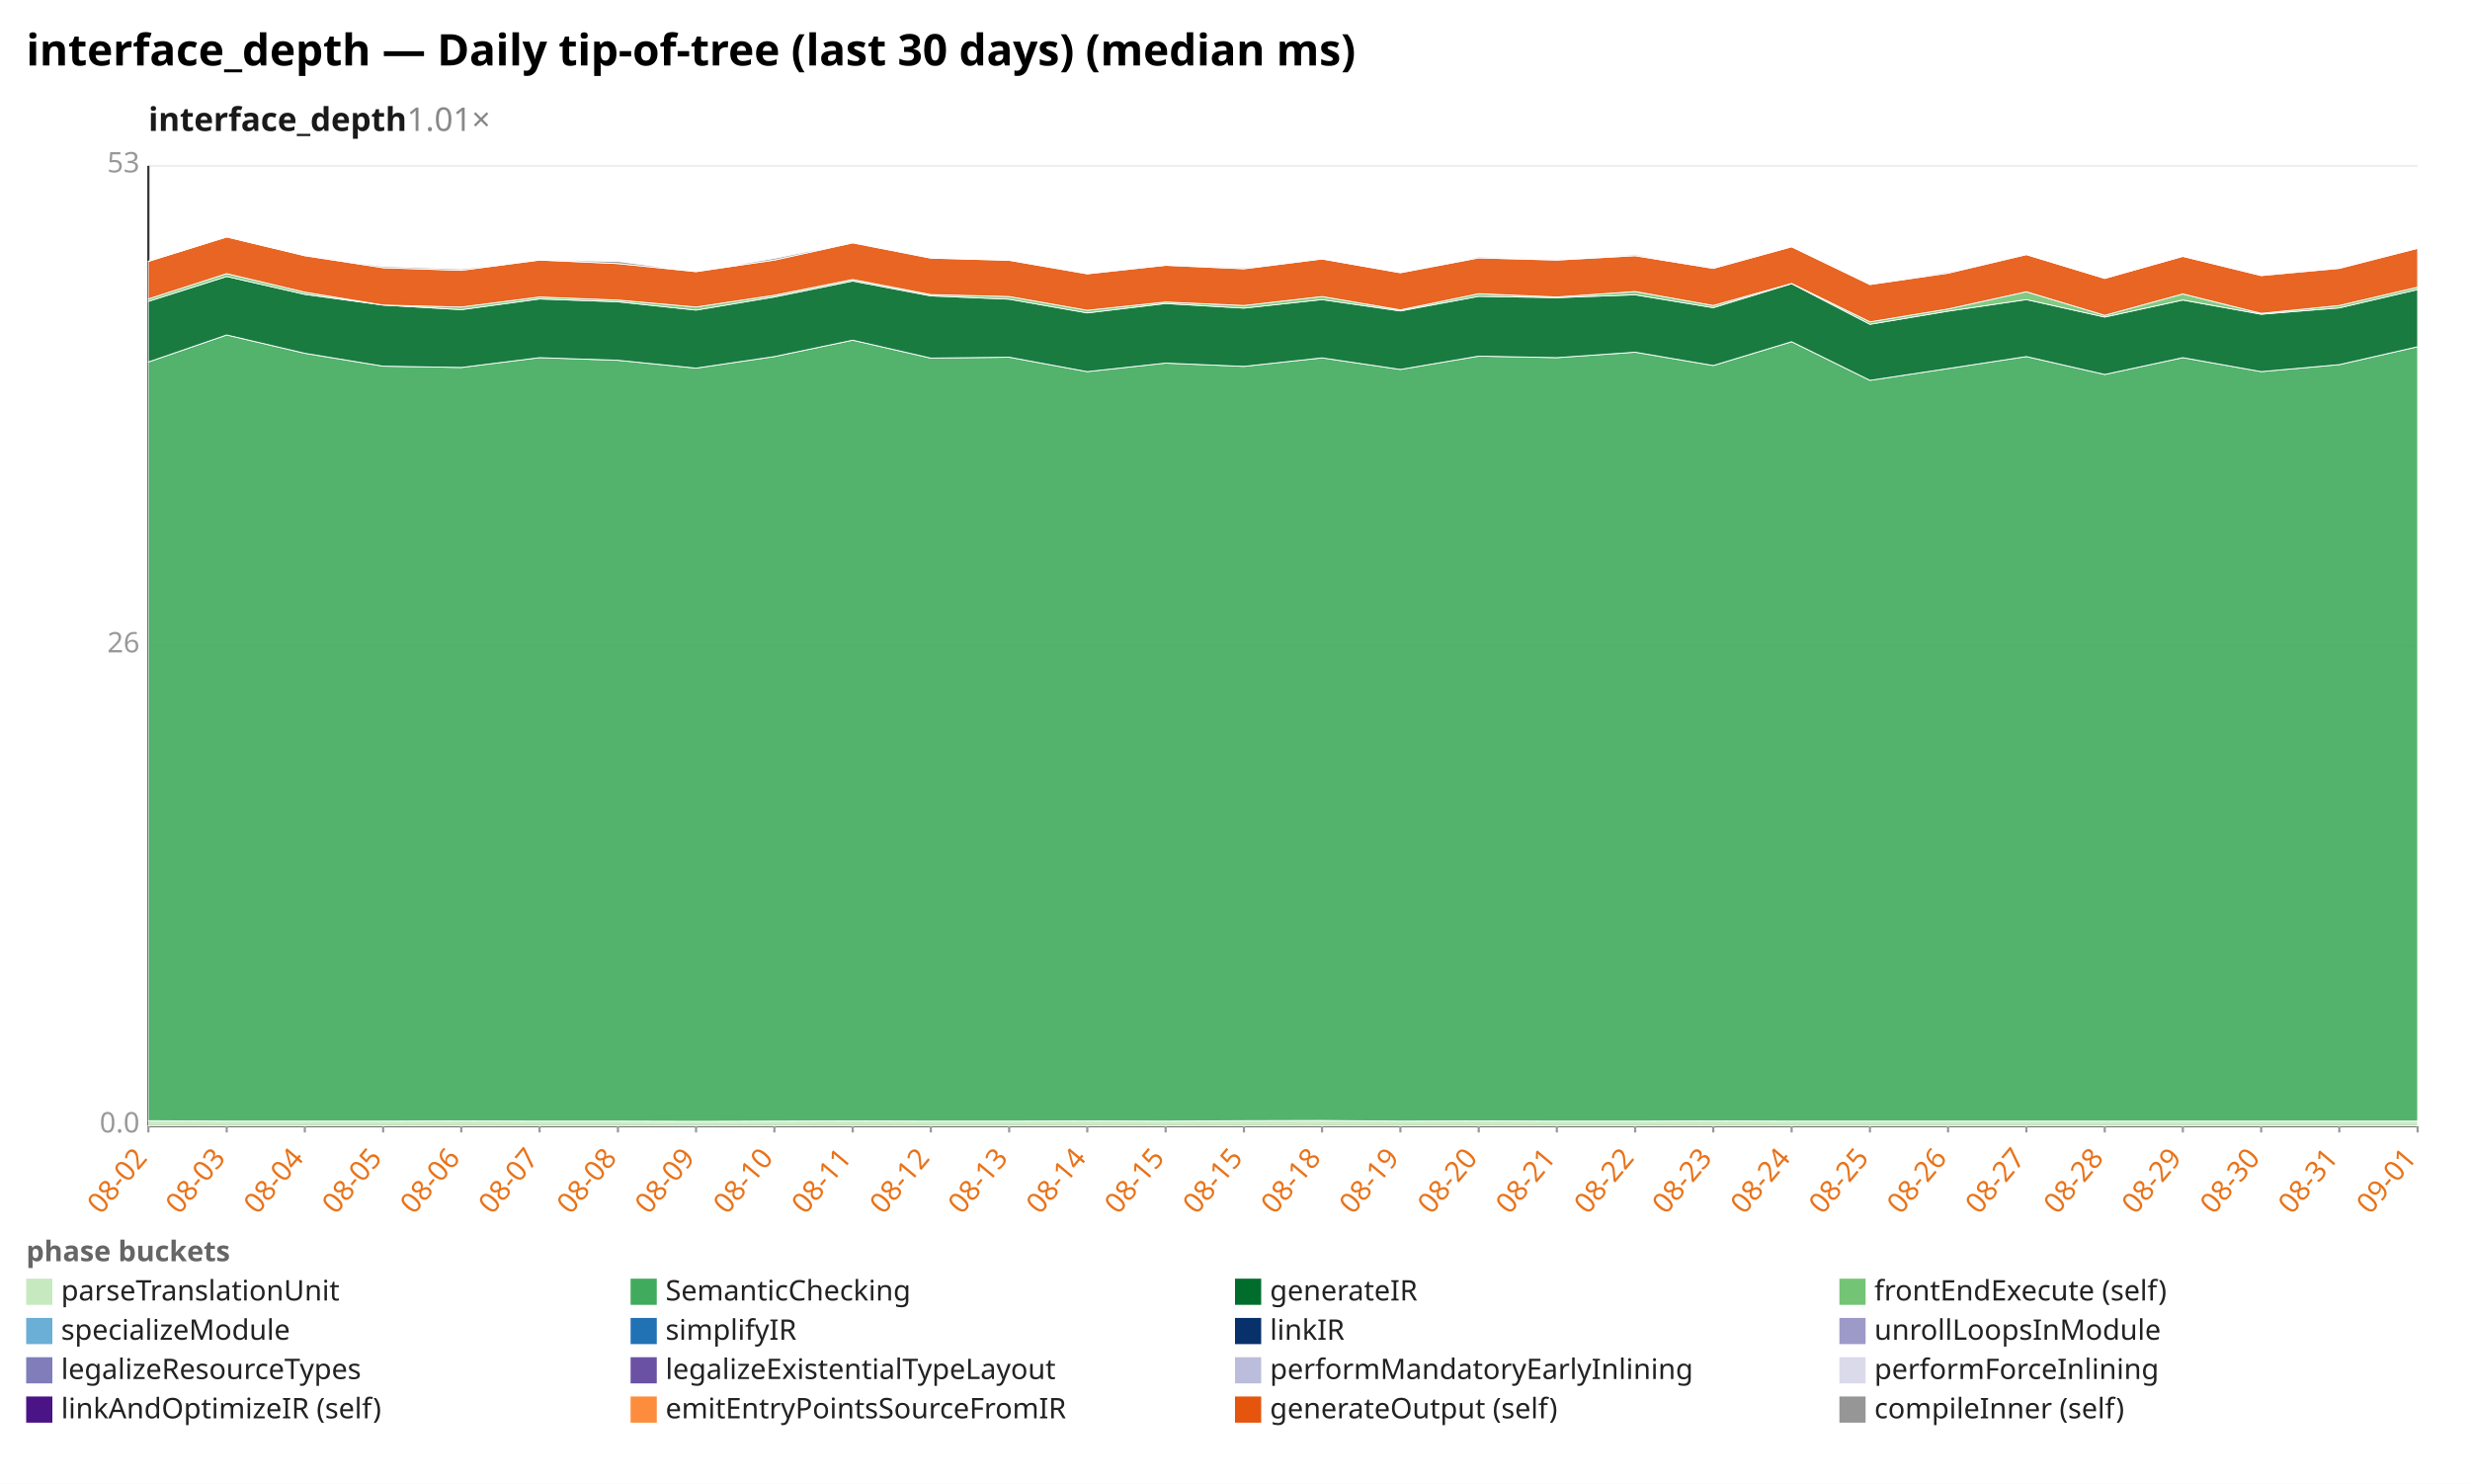
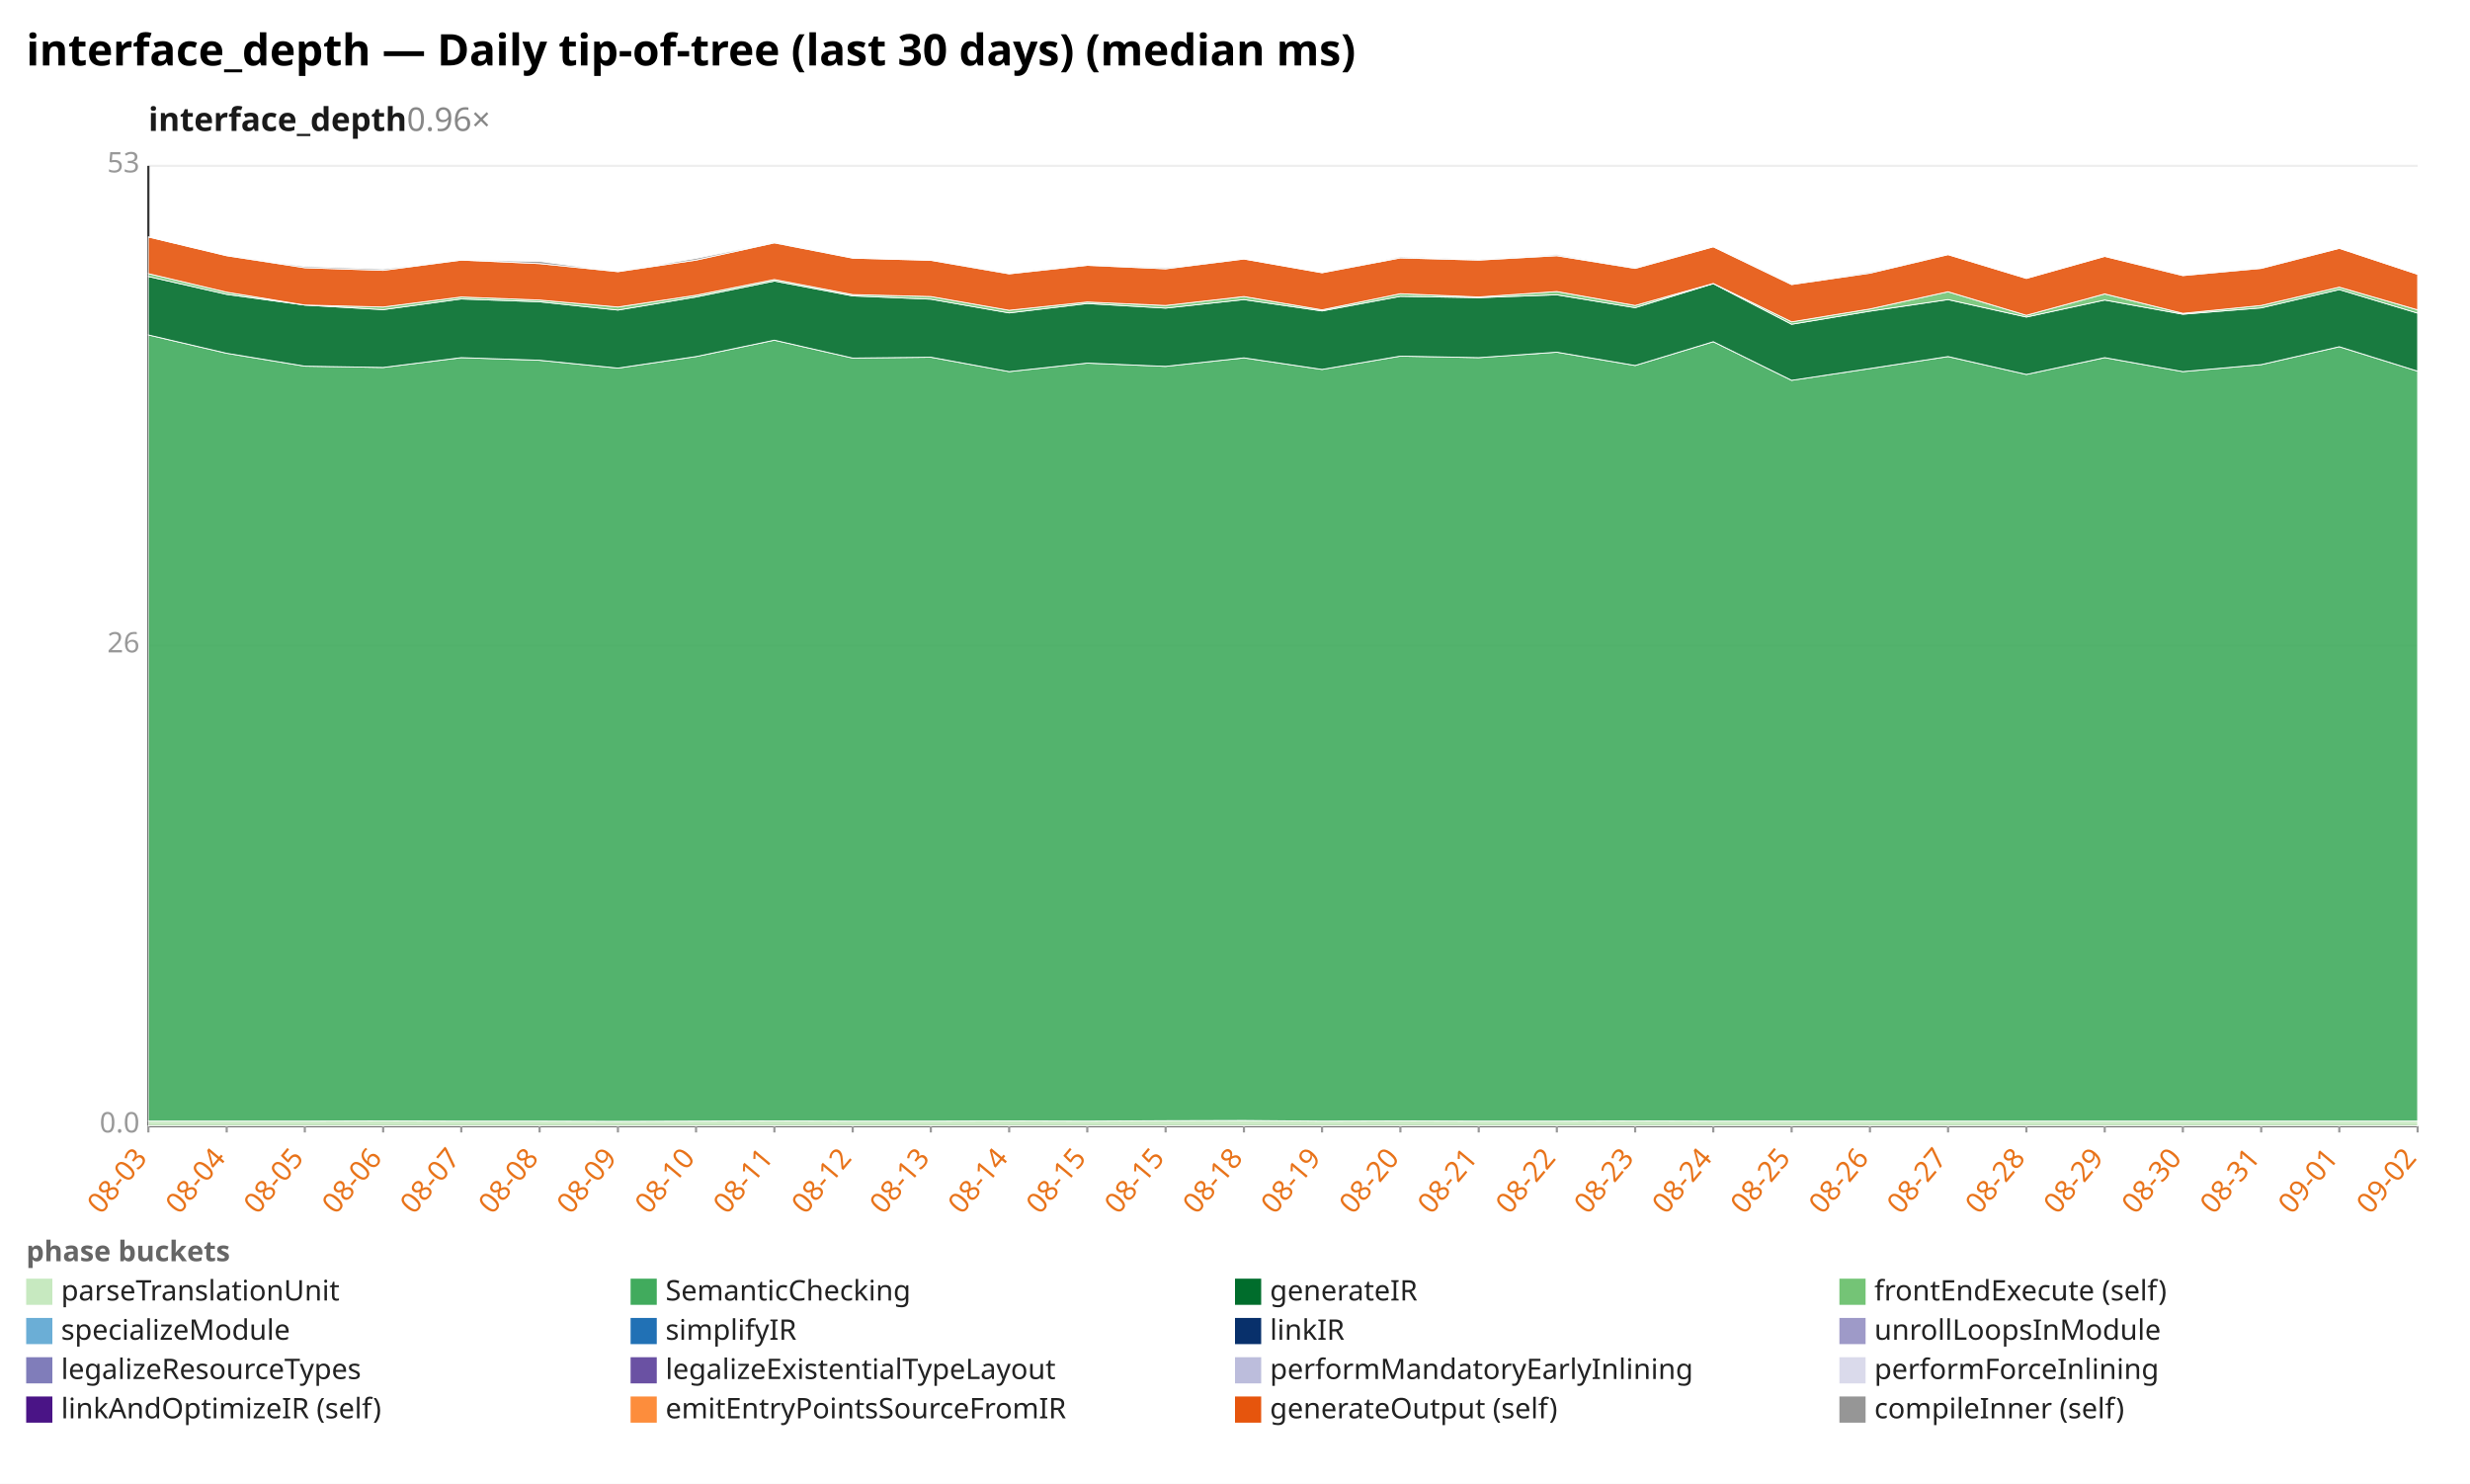
<svg xmlns="http://www.w3.org/2000/svg" width="1132" height="680" viewBox="0 0 1132 680" preserveAspectRatio="xMidYMid meet" font-family="sans-serif" font-size="13">
  <rect width="1132" height="680" fill="white" />
  <text x="12" y="30" font-size="20" font-weight="bold">interface_depth — Daily tip-of-tree (last 30 days) (median ms)</text>
-   <text x="68" y="60" font-size="15" font-weight="600" fill="#1a1a1a">interface_depth<tspan fill="#888" font-weight="400" text-decoration="none">  1.01×</tspan>
+   <text x="68" y="60" font-size="15" font-weight="600" fill="#1a1a1a">interface_depth<tspan fill="#888" font-weight="400" text-decoration="none">  0.96×</tspan>
  </text>
  <line x1="68.0" y1="516.0" x2="1108.0" y2="516.0" stroke="#eee" />
  <text x="64.0" y="519.0" text-anchor="end" fill="#999">0.0</text>
  <line x1="68.0" y1="296.0" x2="1108.0" y2="296.0" stroke="#eee" />
  <text x="64.0" y="299.0" text-anchor="end" fill="#999">26</text>
  <line x1="68.0" y1="76.0" x2="1108.0" y2="76.0" stroke="#eee" />
  <text x="64.0" y="79.0" text-anchor="end" fill="#999">53</text>
  <line x1="68.0" y1="76.0" x2="68.0" y2="516.0" stroke="#333" />
  <line x1="68.0" y1="516.0" x2="1108.0" y2="516.0" stroke="#333" />
  <line x1="68.0" y1="516.0" x2="68.0" y2="519.0" stroke="#999" />
-   <text x="68.0" y="531.0" text-anchor="end" fill="#e8731a" transform="rotate(-50 68.0 531.0)">08-02</text>
+   <text x="68.0" y="531.0" text-anchor="end" fill="#e8731a" transform="rotate(-50 68.0 531.0)">08-03</text>
  <line x1="103.9" y1="516.0" x2="103.9" y2="519.0" stroke="#999" />
-   <text x="103.9" y="531.0" text-anchor="end" fill="#e8731a" transform="rotate(-50 103.9 531.0)">08-03</text>
+   <text x="103.9" y="531.0" text-anchor="end" fill="#e8731a" transform="rotate(-50 103.9 531.0)">08-04</text>
  <line x1="139.7" y1="516.0" x2="139.7" y2="519.0" stroke="#999" />
-   <text x="139.7" y="531.0" text-anchor="end" fill="#e8731a" transform="rotate(-50 139.7 531.0)">08-04</text>
+   <text x="139.7" y="531.0" text-anchor="end" fill="#e8731a" transform="rotate(-50 139.7 531.0)">08-05</text>
  <line x1="175.6" y1="516.0" x2="175.6" y2="519.0" stroke="#999" />
-   <text x="175.6" y="531.0" text-anchor="end" fill="#e8731a" transform="rotate(-50 175.6 531.0)">08-05</text>
+   <text x="175.6" y="531.0" text-anchor="end" fill="#e8731a" transform="rotate(-50 175.6 531.0)">08-06</text>
  <line x1="211.4" y1="516.0" x2="211.4" y2="519.0" stroke="#999" />
-   <text x="211.4" y="531.0" text-anchor="end" fill="#e8731a" transform="rotate(-50 211.4 531.0)">08-06</text>
+   <text x="211.4" y="531.0" text-anchor="end" fill="#e8731a" transform="rotate(-50 211.4 531.0)">08-07</text>
  <line x1="247.3" y1="516.0" x2="247.3" y2="519.0" stroke="#999" />
-   <text x="247.3" y="531.0" text-anchor="end" fill="#e8731a" transform="rotate(-50 247.3 531.0)">08-07</text>
+   <text x="247.3" y="531.0" text-anchor="end" fill="#e8731a" transform="rotate(-50 247.3 531.0)">08-08</text>
  <line x1="283.2" y1="516.0" x2="283.2" y2="519.0" stroke="#999" />
-   <text x="283.2" y="531.0" text-anchor="end" fill="#e8731a" transform="rotate(-50 283.2 531.0)">08-08</text>
+   <text x="283.2" y="531.0" text-anchor="end" fill="#e8731a" transform="rotate(-50 283.2 531.0)">08-09</text>
  <line x1="319.0" y1="516.0" x2="319.0" y2="519.0" stroke="#999" />
-   <text x="319.0" y="531.0" text-anchor="end" fill="#e8731a" transform="rotate(-50 319.0 531.0)">08-09</text>
+   <text x="319.0" y="531.0" text-anchor="end" fill="#e8731a" transform="rotate(-50 319.0 531.0)">08-10</text>
  <line x1="354.9" y1="516.0" x2="354.9" y2="519.0" stroke="#999" />
-   <text x="354.9" y="531.0" text-anchor="end" fill="#e8731a" transform="rotate(-50 354.9 531.0)">08-10</text>
+   <text x="354.9" y="531.0" text-anchor="end" fill="#e8731a" transform="rotate(-50 354.9 531.0)">08-11</text>
  <line x1="390.8" y1="516.0" x2="390.8" y2="519.0" stroke="#999" />
-   <text x="390.8" y="531.0" text-anchor="end" fill="#e8731a" transform="rotate(-50 390.8 531.0)">08-11</text>
+   <text x="390.8" y="531.0" text-anchor="end" fill="#e8731a" transform="rotate(-50 390.8 531.0)">08-12</text>
  <line x1="426.6" y1="516.0" x2="426.6" y2="519.0" stroke="#999" />
-   <text x="426.6" y="531.0" text-anchor="end" fill="#e8731a" transform="rotate(-50 426.6 531.0)">08-12</text>
+   <text x="426.6" y="531.0" text-anchor="end" fill="#e8731a" transform="rotate(-50 426.6 531.0)">08-13</text>
  <line x1="462.5" y1="516.0" x2="462.5" y2="519.0" stroke="#999" />
-   <text x="462.5" y="531.0" text-anchor="end" fill="#e8731a" transform="rotate(-50 462.5 531.0)">08-13</text>
+   <text x="462.5" y="531.0" text-anchor="end" fill="#e8731a" transform="rotate(-50 462.5 531.0)">08-14</text>
  <line x1="498.3" y1="516.0" x2="498.3" y2="519.0" stroke="#999" />
-   <text x="498.3" y="531.0" text-anchor="end" fill="#e8731a" transform="rotate(-50 498.3 531.0)">08-14</text>
+   <text x="498.3" y="531.0" text-anchor="end" fill="#e8731a" transform="rotate(-50 498.3 531.0)">08-15</text>
  <line x1="534.2" y1="516.0" x2="534.2" y2="519.0" stroke="#999" />
  <text x="534.2" y="531.0" text-anchor="end" fill="#e8731a" transform="rotate(-50 534.2 531.0)">08-15</text>
  <line x1="570.1" y1="516.0" x2="570.1" y2="519.0" stroke="#999" />
-   <text x="570.1" y="531.0" text-anchor="end" fill="#e8731a" transform="rotate(-50 570.1 531.0)">08-15</text>
+   <text x="570.1" y="531.0" text-anchor="end" fill="#e8731a" transform="rotate(-50 570.1 531.0)">08-18</text>
  <line x1="605.9" y1="516.0" x2="605.9" y2="519.0" stroke="#999" />
-   <text x="605.9" y="531.0" text-anchor="end" fill="#e8731a" transform="rotate(-50 605.9 531.0)">08-18</text>
+   <text x="605.9" y="531.0" text-anchor="end" fill="#e8731a" transform="rotate(-50 605.9 531.0)">08-19</text>
  <line x1="641.8" y1="516.0" x2="641.8" y2="519.0" stroke="#999" />
-   <text x="641.8" y="531.0" text-anchor="end" fill="#e8731a" transform="rotate(-50 641.8 531.0)">08-19</text>
+   <text x="641.8" y="531.0" text-anchor="end" fill="#e8731a" transform="rotate(-50 641.8 531.0)">08-20</text>
  <line x1="677.7" y1="516.0" x2="677.7" y2="519.0" stroke="#999" />
-   <text x="677.7" y="531.0" text-anchor="end" fill="#e8731a" transform="rotate(-50 677.7 531.0)">08-20</text>
+   <text x="677.7" y="531.0" text-anchor="end" fill="#e8731a" transform="rotate(-50 677.7 531.0)">08-21</text>
  <line x1="713.5" y1="516.0" x2="713.5" y2="519.0" stroke="#999" />
-   <text x="713.5" y="531.0" text-anchor="end" fill="#e8731a" transform="rotate(-50 713.5 531.0)">08-21</text>
+   <text x="713.5" y="531.0" text-anchor="end" fill="#e8731a" transform="rotate(-50 713.5 531.0)">08-22</text>
  <line x1="749.4" y1="516.0" x2="749.4" y2="519.0" stroke="#999" />
-   <text x="749.4" y="531.0" text-anchor="end" fill="#e8731a" transform="rotate(-50 749.4 531.0)">08-22</text>
+   <text x="749.4" y="531.0" text-anchor="end" fill="#e8731a" transform="rotate(-50 749.4 531.0)">08-23</text>
  <line x1="785.2" y1="516.0" x2="785.2" y2="519.0" stroke="#999" />
-   <text x="785.2" y="531.0" text-anchor="end" fill="#e8731a" transform="rotate(-50 785.2 531.0)">08-23</text>
+   <text x="785.2" y="531.0" text-anchor="end" fill="#e8731a" transform="rotate(-50 785.2 531.0)">08-24</text>
  <line x1="821.1" y1="516.0" x2="821.1" y2="519.0" stroke="#999" />
-   <text x="821.1" y="531.0" text-anchor="end" fill="#e8731a" transform="rotate(-50 821.1 531.0)">08-24</text>
+   <text x="821.1" y="531.0" text-anchor="end" fill="#e8731a" transform="rotate(-50 821.1 531.0)">08-25</text>
  <line x1="857.0" y1="516.0" x2="857.0" y2="519.0" stroke="#999" />
-   <text x="857.0" y="531.0" text-anchor="end" fill="#e8731a" transform="rotate(-50 857.0 531.0)">08-25</text>
+   <text x="857.0" y="531.0" text-anchor="end" fill="#e8731a" transform="rotate(-50 857.0 531.0)">08-26</text>
  <line x1="892.8" y1="516.0" x2="892.8" y2="519.0" stroke="#999" />
-   <text x="892.8" y="531.0" text-anchor="end" fill="#e8731a" transform="rotate(-50 892.8 531.0)">08-26</text>
+   <text x="892.8" y="531.0" text-anchor="end" fill="#e8731a" transform="rotate(-50 892.8 531.0)">08-27</text>
  <line x1="928.7" y1="516.0" x2="928.7" y2="519.0" stroke="#999" />
-   <text x="928.7" y="531.0" text-anchor="end" fill="#e8731a" transform="rotate(-50 928.7 531.0)">08-27</text>
+   <text x="928.7" y="531.0" text-anchor="end" fill="#e8731a" transform="rotate(-50 928.7 531.0)">08-28</text>
  <line x1="964.6" y1="516.0" x2="964.6" y2="519.0" stroke="#999" />
-   <text x="964.6" y="531.0" text-anchor="end" fill="#e8731a" transform="rotate(-50 964.6 531.0)">08-28</text>
+   <text x="964.6" y="531.0" text-anchor="end" fill="#e8731a" transform="rotate(-50 964.6 531.0)">08-29</text>
  <line x1="1000.4" y1="516.0" x2="1000.4" y2="519.0" stroke="#999" />
-   <text x="1000.4" y="531.0" text-anchor="end" fill="#e8731a" transform="rotate(-50 1000.4 531.0)">08-29</text>
+   <text x="1000.4" y="531.0" text-anchor="end" fill="#e8731a" transform="rotate(-50 1000.4 531.0)">08-30</text>
  <line x1="1036.3" y1="516.0" x2="1036.3" y2="519.0" stroke="#999" />
-   <text x="1036.3" y="531.0" text-anchor="end" fill="#e8731a" transform="rotate(-50 1036.3 531.0)">08-30</text>
+   <text x="1036.3" y="531.0" text-anchor="end" fill="#e8731a" transform="rotate(-50 1036.3 531.0)">08-31</text>
  <line x1="1072.1" y1="516.0" x2="1072.1" y2="519.0" stroke="#999" />
-   <text x="1072.1" y="531.0" text-anchor="end" fill="#e8731a" transform="rotate(-50 1072.1 531.0)">08-31</text>
+   <text x="1072.1" y="531.0" text-anchor="end" fill="#e8731a" transform="rotate(-50 1072.1 531.0)">09-01</text>
  <line x1="1108.0" y1="516.0" x2="1108.0" y2="519.0" stroke="#999" />
-   <text x="1108.0" y="531.0" text-anchor="end" fill="#e8731a" transform="rotate(-50 1108.0 531.0)">09-01</text>
-   <polygon points="68.0,513.6 103.9,513.8 139.7,513.8 175.6,513.8 211.4,513.7 247.3,513.8 283.2,513.8 319.0,513.9 354.9,513.8 390.8,513.7 426.6,513.8 462.5,513.8 498.3,513.7 534.2,513.8 570.1,513.6 605.9,513.5 641.8,513.8 677.7,513.7 713.5,513.8 749.4,513.8 785.2,513.7 821.1,513.8 857.0,513.8 892.8,513.8 928.7,513.8 964.6,513.8 1000.4,513.8 1036.3,513.8 1072.1,513.8 1108.0,513.8 1108.0,516.0 1072.1,516.0 1036.3,516.0 1000.4,516.0 964.6,516.0 928.7,516.0 892.8,516.0 857.0,516.0 821.1,516.0 785.2,516.0 749.4,516.0 713.5,516.0 677.7,516.0 641.8,516.0 605.9,516.0 570.1,516.0 534.2,516.0 498.3,516.0 462.5,516.0 426.6,516.0 390.8,516.0 354.9,516.0 319.0,516.0 283.2,516.0 247.3,516.0 211.4,516.0 175.6,516.0 139.7,516.0 103.9,516.0 68.0,516.0" fill="#c7e9c0" fill-opacity="0.9" stroke="#fff" stroke-width="0.4" />
-   <polygon points="68.0,165.9 103.9,153.5 139.7,161.9 175.6,167.8 211.4,168.4 247.3,163.9 283.2,165.1 319.0,168.7 354.9,163.4 390.8,155.9 426.6,164.1 462.5,163.7 498.3,170.3 534.2,166.4 570.1,167.9 605.9,164.0 641.8,169.3 677.7,163.2 713.5,163.9 749.4,161.4 785.2,167.5 821.1,156.6 857.0,174.3 892.8,168.9 928.7,163.4 964.6,171.6 1000.4,163.9 1036.3,170.3 1072.1,167.1 1108.0,158.9 1108.0,513.8 1072.1,513.8 1036.3,513.8 1000.4,513.8 964.6,513.8 928.7,513.8 892.8,513.8 857.0,513.8 821.1,513.8 785.2,513.7 749.4,513.8 713.5,513.8 677.7,513.7 641.8,513.8 605.9,513.5 570.1,513.6 534.2,513.8 498.3,513.7 462.5,513.8 426.6,513.8 390.8,513.7 354.9,513.8 319.0,513.9 283.2,513.8 247.3,513.8 211.4,513.7 175.6,513.8 139.7,513.8 103.9,513.8 68.0,513.6" fill="#41ab5d" fill-opacity="0.9" stroke="#fff" stroke-width="0.4" />
-   <polygon points="68.0,138.1 103.9,126.7 139.7,134.9 175.6,139.8 211.4,141.9 247.3,137.0 283.2,138.3 319.0,142.1 354.9,136.1 390.8,128.8 426.6,135.6 462.5,137.1 498.3,143.4 534.2,139.1 570.1,141.2 605.9,137.3 641.8,142.5 677.7,135.8 713.5,136.4 749.4,135.1 785.2,141.0 821.1,130.0 857.0,148.6 892.8,142.6 928.7,137.3 964.6,145.3 1000.4,137.5 1036.3,144.0 1072.1,141.1 1108.0,132.7 1108.0,158.9 1072.1,167.1 1036.3,170.3 1000.4,163.9 964.6,171.6 928.7,163.4 892.8,168.9 857.0,174.3 821.1,156.6 785.2,167.5 749.4,161.4 713.5,163.9 677.7,163.2 641.8,169.3 605.9,164.0 570.1,167.9 534.2,166.4 498.3,170.3 462.5,163.7 426.6,164.1 390.8,155.9 354.9,163.4 319.0,168.7 283.2,165.1 247.3,163.9 211.4,168.4 175.6,167.8 139.7,161.9 103.9,153.5 68.0,165.9" fill="#006d2c" fill-opacity="0.9" stroke="#fff" stroke-width="0.4" />
-   <polygon points="68.0,137.0 103.9,125.4 139.7,133.9 175.6,139.8 211.4,140.7 247.3,136.1 283.2,137.5 319.0,140.7 354.9,135.3 390.8,128.1 426.6,135.0 462.5,135.9 498.3,142.2 534.2,138.4 570.1,140.0 605.9,135.9 641.8,142.0 677.7,134.6 713.5,136.1 749.4,133.6 785.2,140.0 821.1,129.9 857.0,147.5 892.8,141.6 928.7,133.7 964.6,144.5 1000.4,134.7 1036.3,143.6 1072.1,140.0 1108.0,131.6 1108.0,132.7 1072.1,141.1 1036.3,144.0 1000.4,137.5 964.6,145.3 928.7,137.3 892.8,142.6 857.0,148.6 821.1,130.0 785.2,141.0 749.4,135.1 713.5,136.4 677.7,135.8 641.8,142.5 605.9,137.3 570.1,141.2 534.2,139.1 498.3,143.4 462.5,137.1 426.6,135.6 390.8,128.8 354.9,136.1 319.0,142.1 283.2,138.3 247.3,137.0 211.4,141.9 175.6,139.8 139.7,134.9 103.9,126.7 68.0,138.1" fill="#74c476" fill-opacity="0.9" stroke="#fff" stroke-width="0.4" />
-   <polygon points="68.0,119.8 103.9,108.6 139.7,117.2 175.6,122.7 211.4,123.9 247.3,119.2 283.2,120.8 319.0,124.5 354.9,119.2 390.8,111.3 426.6,118.3 462.5,119.3 498.3,125.5 534.2,121.6 570.1,123.2 605.9,118.7 641.8,125.0 677.7,118.2 713.5,119.2 749.4,117.2 785.2,123.0 821.1,113.1 857.0,130.4 892.8,125.2 928.7,116.7 964.6,127.6 1000.4,117.5 1036.3,126.3 1072.1,123.0 1108.0,113.8 1108.0,131.6 1072.1,140.0 1036.3,143.6 1000.4,134.7 964.6,144.5 928.7,133.7 892.8,141.6 857.0,147.5 821.1,129.9 785.2,140.0 749.4,133.6 713.5,136.1 677.7,134.6 641.8,142.0 605.9,135.9 570.1,140.0 534.2,138.4 498.3,142.2 462.5,135.9 426.6,135.0 390.8,128.1 354.9,135.3 319.0,140.7 283.2,137.5 247.3,136.1 211.4,140.7 175.6,139.8 139.7,133.9 103.9,125.4 68.0,137.0" fill="#e6550d" fill-opacity="0.9" stroke="#fff" stroke-width="0.4" />
-   <polygon points="68.0,119.7 103.9,108.6 139.7,117.2 175.6,122.1 211.4,123.3 247.3,119.2 283.2,119.8 319.0,124.5 354.9,118.4 390.8,111.1 426.6,118.3 462.5,119.3 498.3,125.2 534.2,121.3 570.1,122.7 605.9,118.7 641.8,125.0 677.7,117.7 713.5,119.1 749.4,116.7 785.2,122.8 821.1,113.1 857.0,130.1 892.8,124.7 928.7,116.7 964.6,127.6 1000.4,117.5 1036.3,126.1 1072.1,122.7 1108.0,113.8 1108.0,113.8 1072.1,123.0 1036.3,126.3 1000.4,117.5 964.6,127.6 928.7,116.7 892.8,125.2 857.0,130.4 821.1,113.1 785.2,123.0 749.4,117.2 713.5,119.2 677.7,118.2 641.8,125.0 605.9,118.7 570.1,123.2 534.2,121.6 498.3,125.5 462.5,119.3 426.6,118.3 390.8,111.3 354.9,119.2 319.0,124.5 283.2,120.8 247.3,119.2 211.4,123.9 175.6,122.7 139.7,117.2 103.9,108.6 68.0,119.8" fill="#969696" fill-opacity="0.9" stroke="#fff" stroke-width="0.4" />
+   <text x="1108.0" y="531.0" text-anchor="end" fill="#e8731a" transform="rotate(-50 1108.0 531.0)">09-02</text>
+   <polygon points="68.0,513.8 103.9,513.8 139.7,513.8 175.6,513.7 211.4,513.8 247.3,513.8 283.2,513.9 319.0,513.8 354.9,513.7 390.8,513.8 426.6,513.8 462.5,513.7 498.3,513.8 534.2,513.6 570.1,513.5 605.9,513.8 641.8,513.7 677.7,513.8 713.5,513.8 749.4,513.7 785.2,513.8 821.1,513.8 857.0,513.8 892.8,513.8 928.7,513.8 964.6,513.8 1000.4,513.8 1036.3,513.8 1072.1,513.8 1108.0,513.8 1108.0,516.0 1072.1,516.0 1036.3,516.0 1000.4,516.0 964.6,516.0 928.7,516.0 892.8,516.0 857.0,516.0 821.1,516.0 785.2,516.0 749.4,516.0 713.5,516.0 677.7,516.0 641.8,516.0 605.9,516.0 570.1,516.0 534.2,516.0 498.3,516.0 462.5,516.0 426.6,516.0 390.8,516.0 354.9,516.0 319.0,516.0 283.2,516.0 247.3,516.0 211.4,516.0 175.6,516.0 139.7,516.0 103.9,516.0 68.0,516.0" fill="#c7e9c0" fill-opacity="0.9" stroke="#fff" stroke-width="0.4" />
+   <polygon points="68.0,153.5 103.9,161.9 139.7,167.8 175.6,168.4 211.4,163.9 247.3,165.1 283.2,168.7 319.0,163.4 354.9,155.9 390.8,164.1 426.6,163.7 462.5,170.3 498.3,166.4 534.2,167.9 570.1,164.0 605.9,169.3 641.8,163.2 677.7,163.9 713.5,161.4 749.4,167.5 785.2,156.6 821.1,174.3 857.0,168.9 892.8,163.4 928.7,171.6 964.6,163.9 1000.4,170.3 1036.3,167.1 1072.1,158.9 1108.0,170.1 1108.0,513.8 1072.1,513.8 1036.3,513.8 1000.4,513.8 964.6,513.8 928.7,513.8 892.8,513.8 857.0,513.8 821.1,513.8 785.2,513.8 749.4,513.7 713.5,513.8 677.7,513.8 641.8,513.7 605.9,513.8 570.1,513.5 534.2,513.6 498.3,513.8 462.5,513.7 426.6,513.8 390.8,513.8 354.9,513.7 319.0,513.8 283.2,513.9 247.3,513.8 211.4,513.8 175.6,513.7 139.7,513.8 103.9,513.8 68.0,513.8" fill="#41ab5d" fill-opacity="0.9" stroke="#fff" stroke-width="0.4" />
+   <polygon points="68.0,126.7 103.9,134.9 139.7,139.8 175.6,141.9 211.4,137.0 247.3,138.3 283.2,142.1 319.0,136.1 354.9,128.8 390.8,135.6 426.6,137.1 462.5,143.4 498.3,139.1 534.2,141.2 570.1,137.3 605.9,142.5 641.8,135.8 677.7,136.4 713.5,135.1 749.4,141.0 785.2,130.0 821.1,148.6 857.0,142.6 892.8,137.3 928.7,145.3 964.6,137.5 1000.4,144.0 1036.3,141.1 1072.1,132.7 1108.0,143.5 1108.0,170.1 1072.1,158.9 1036.3,167.1 1000.4,170.3 964.6,163.9 928.7,171.6 892.8,163.4 857.0,168.9 821.1,174.3 785.2,156.6 749.4,167.5 713.5,161.4 677.7,163.9 641.8,163.2 605.9,169.3 570.1,164.0 534.2,167.9 498.3,166.4 462.5,170.3 426.6,163.7 390.8,164.1 354.9,155.9 319.0,163.4 283.2,168.7 247.3,165.1 211.4,163.9 175.6,168.4 139.7,167.8 103.9,161.9 68.0,153.5" fill="#006d2c" fill-opacity="0.9" stroke="#fff" stroke-width="0.4" />
+   <polygon points="68.0,125.4 103.9,133.9 139.7,139.8 175.6,140.7 211.4,136.1 247.3,137.5 283.2,140.7 319.0,135.3 354.9,128.1 390.8,135.0 426.6,135.9 462.5,142.2 498.3,138.4 534.2,140.0 570.1,135.9 605.9,142.0 641.8,134.6 677.7,136.1 713.5,133.6 749.4,140.0 785.2,129.9 821.1,147.5 857.0,141.6 892.8,133.7 928.7,144.5 964.6,134.7 1000.4,143.6 1036.3,140.0 1072.1,131.6 1108.0,142.0 1108.0,143.5 1072.1,132.7 1036.3,141.1 1000.4,144.0 964.6,137.5 928.7,145.3 892.8,137.3 857.0,142.6 821.1,148.6 785.2,130.0 749.4,141.0 713.5,135.1 677.7,136.4 641.8,135.8 605.9,142.5 570.1,137.3 534.2,141.2 498.3,139.1 462.5,143.4 426.6,137.1 390.8,135.6 354.9,128.8 319.0,136.1 283.2,142.1 247.3,138.3 211.4,137.0 175.6,141.9 139.7,139.8 103.9,134.9 68.0,126.7" fill="#74c476" fill-opacity="0.9" stroke="#fff" stroke-width="0.4" />
+   <polygon points="68.0,108.6 103.9,117.2 139.7,122.7 175.6,123.9 211.4,119.2 247.3,120.8 283.2,124.5 319.0,119.2 354.9,111.3 390.8,118.3 426.6,119.3 462.5,125.5 498.3,121.6 534.2,123.2 570.1,118.7 605.9,125.0 641.8,118.2 677.7,119.2 713.5,117.2 749.4,123.0 785.2,113.1 821.1,130.4 857.0,125.2 892.8,116.7 928.7,127.6 964.6,117.5 1000.4,126.3 1036.3,123.0 1072.1,113.8 1108.0,125.7 1108.0,142.0 1072.1,131.6 1036.3,140.0 1000.4,143.6 964.6,134.7 928.7,144.5 892.8,133.7 857.0,141.6 821.1,147.5 785.2,129.9 749.4,140.0 713.5,133.6 677.7,136.1 641.8,134.6 605.9,142.0 570.1,135.9 534.2,140.0 498.3,138.4 462.5,142.2 426.6,135.9 390.8,135.0 354.9,128.1 319.0,135.3 283.2,140.7 247.3,137.5 211.4,136.1 175.6,140.7 139.7,139.8 103.9,133.9 68.0,125.4" fill="#e6550d" fill-opacity="0.9" stroke="#fff" stroke-width="0.4" />
+   <polygon points="68.0,108.6 103.9,117.2 139.7,122.1 175.6,123.3 211.4,119.2 247.3,119.8 283.2,124.5 319.0,118.4 354.9,111.1 390.8,118.3 426.6,119.3 462.5,125.2 498.3,121.3 534.2,122.7 570.1,118.7 605.9,125.0 641.8,117.7 677.7,119.1 713.5,116.7 749.4,122.8 785.2,113.1 821.1,130.1 857.0,124.7 892.8,116.7 928.7,127.6 964.6,117.5 1000.4,126.1 1036.3,122.7 1072.1,113.8 1108.0,125.7 1108.0,125.7 1072.1,113.8 1036.3,123.0 1000.4,126.3 964.6,117.5 928.7,127.6 892.8,116.7 857.0,125.2 821.1,130.4 785.2,113.1 749.4,123.0 713.5,117.2 677.7,119.2 641.8,118.2 605.9,125.0 570.1,118.7 534.2,123.2 498.3,121.6 462.5,125.5 426.6,119.3 390.8,118.3 354.9,111.3 319.0,119.2 283.2,124.5 247.3,120.8 211.4,119.2 175.6,123.9 139.7,122.7 103.9,117.2 68.0,108.6" fill="#969696" fill-opacity="0.9" stroke="#fff" stroke-width="0.4" />
  <text x="12" y="578" fill="#666" font-weight="600">phase buckets</text>
  <rect x="12" y="586" width="12" height="12" fill="#c7e9c0" />
  <text x="28" y="596" fill="#222">parseTranslationUnit</text>
  <rect x="289" y="586" width="12" height="12" fill="#41ab5d" />
  <text x="305" y="596" fill="#222">SemanticChecking</text>
  <rect x="566" y="586" width="12" height="12" fill="#006d2c" />
  <text x="582" y="596" fill="#222">generateIR</text>
  <rect x="843" y="586" width="12" height="12" fill="#74c476" />
  <text x="859" y="596" fill="#222">frontEndExecute (self)</text>
  <rect x="12" y="604" width="12" height="12" fill="#6baed6" />
  <text x="28" y="614" fill="#222">specializeModule</text>
  <rect x="289" y="604" width="12" height="12" fill="#2171b5" />
  <text x="305" y="614" fill="#222">simplifyIR</text>
  <rect x="566" y="604" width="12" height="12" fill="#08306b" />
  <text x="582" y="614" fill="#222">linkIR</text>
  <rect x="843" y="604" width="12" height="12" fill="#9e9ac8" />
  <text x="859" y="614" fill="#222">unrollLoopsInModule</text>
  <rect x="12" y="622" width="12" height="12" fill="#807dba" />
  <text x="28" y="632" fill="#222">legalizeResourceTypes</text>
  <rect x="289" y="622" width="12" height="12" fill="#6a51a3" />
  <text x="305" y="632" fill="#222">legalizeExistentialTypeLayout</text>
  <rect x="566" y="622" width="12" height="12" fill="#bcbddc" />
  <text x="582" y="632" fill="#222">performMandatoryEarlyInlining</text>
  <rect x="843" y="622" width="12" height="12" fill="#dadaeb" />
  <text x="859" y="632" fill="#222">performForceInlining</text>
  <rect x="12" y="640" width="12" height="12" fill="#4a1486" />
  <text x="28" y="650" fill="#222">linkAndOptimizeIR (self)</text>
  <rect x="289" y="640" width="12" height="12" fill="#fd8d3c" />
  <text x="305" y="650" fill="#222">emitEntryPointsSourceFromIR</text>
  <rect x="566" y="640" width="12" height="12" fill="#e6550d" />
  <text x="582" y="650" fill="#222">generateOutput (self)</text>
  <rect x="843" y="640" width="12" height="12" fill="#969696" />
  <text x="859" y="650" fill="#222">compileInner (self)</text>
</svg>
